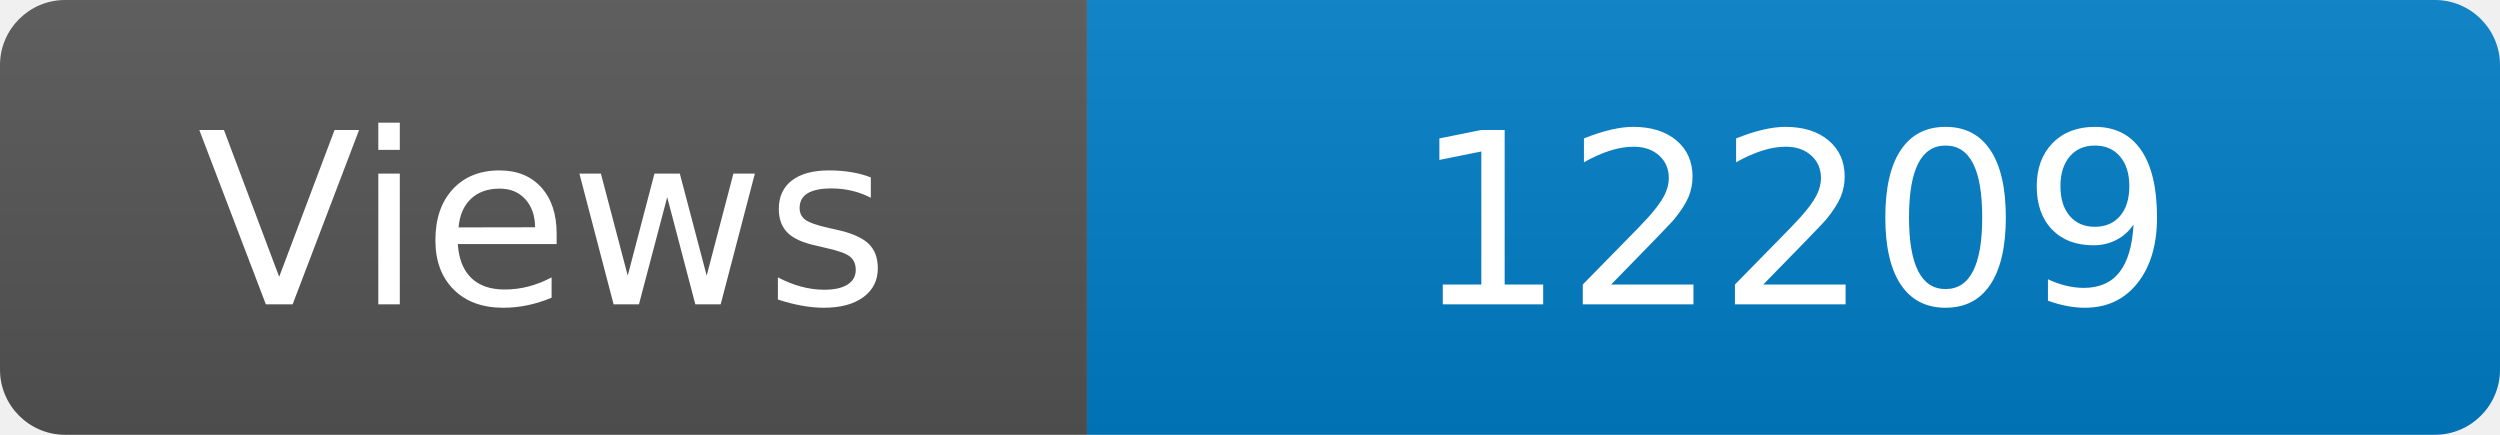
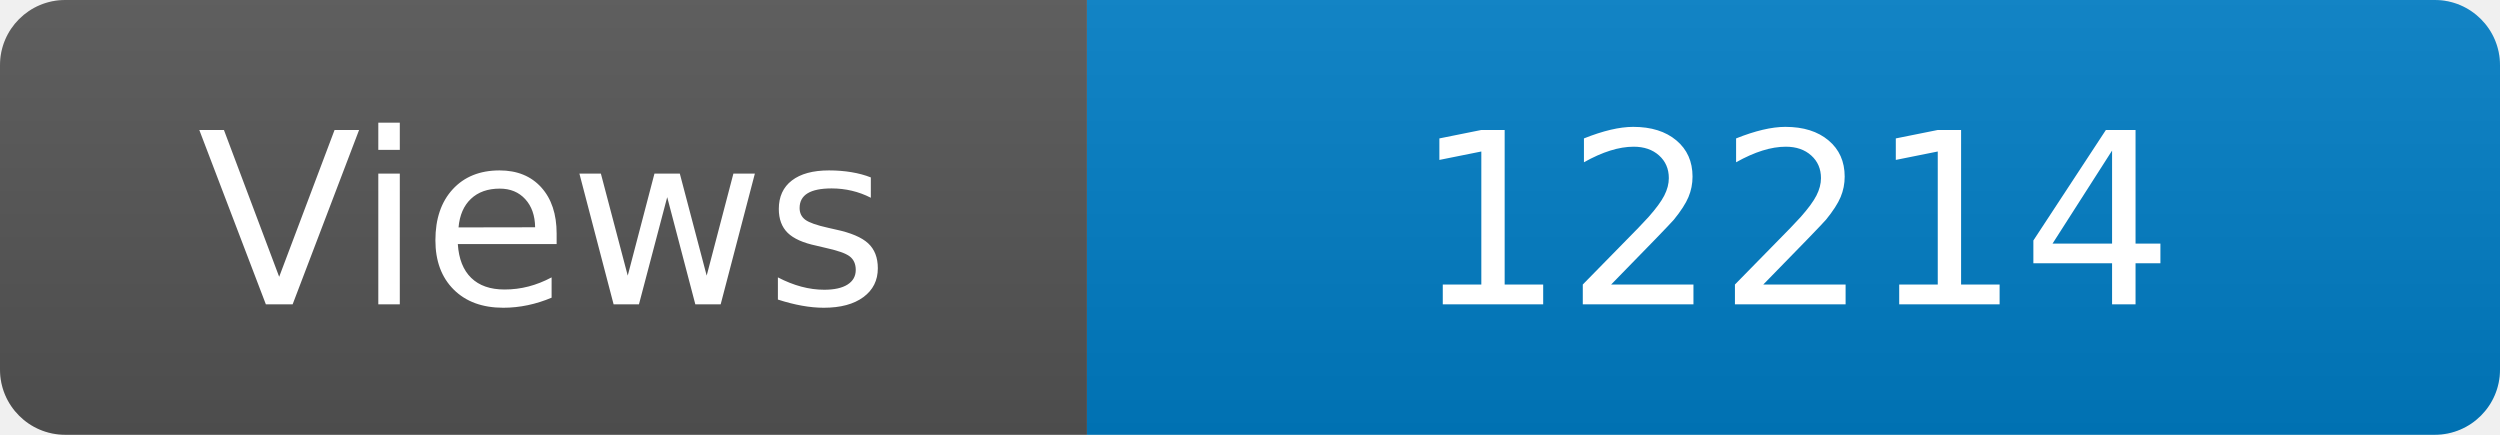
<svg xmlns="http://www.w3.org/2000/svg" width="115" height="20" role="img" aria-label="Maintained?: yes">
  <linearGradient id="s" x2="0" y2="100%">
    <stop offset="0" stop-color="#bbb" stop-opacity=".1" />
    <stop offset="1" stop-opacity=".1" />
  </linearGradient>
  <clipPath id="r">
    <rect width="115" height="20" rx="3" fill="#fff" />
  </clipPath>
  <g clip-path="url(#r)">
    <rect width="50" height="20" fill="#555" />
    <rect x="50" width="160" height="20" fill="#007ec6" />
    <rect width="115" height="20" fill="url(#s)" />
  </g>
  <g fill="#fff" text-anchor="middle" font-family="Verdana,Geneva,DejaVu Sans,sans-serif" font-size="110">
    <text x="250" y="140" transform="scale(.1)" fill="#fff">Views</text>
-     <text x="825" y="140" transform="scale(.1)" fill="#fff">12209</text>
+     <text x="825" y="140" transform="scale(.1)" fill="#fff">12214</text>
  </g>
</svg>
